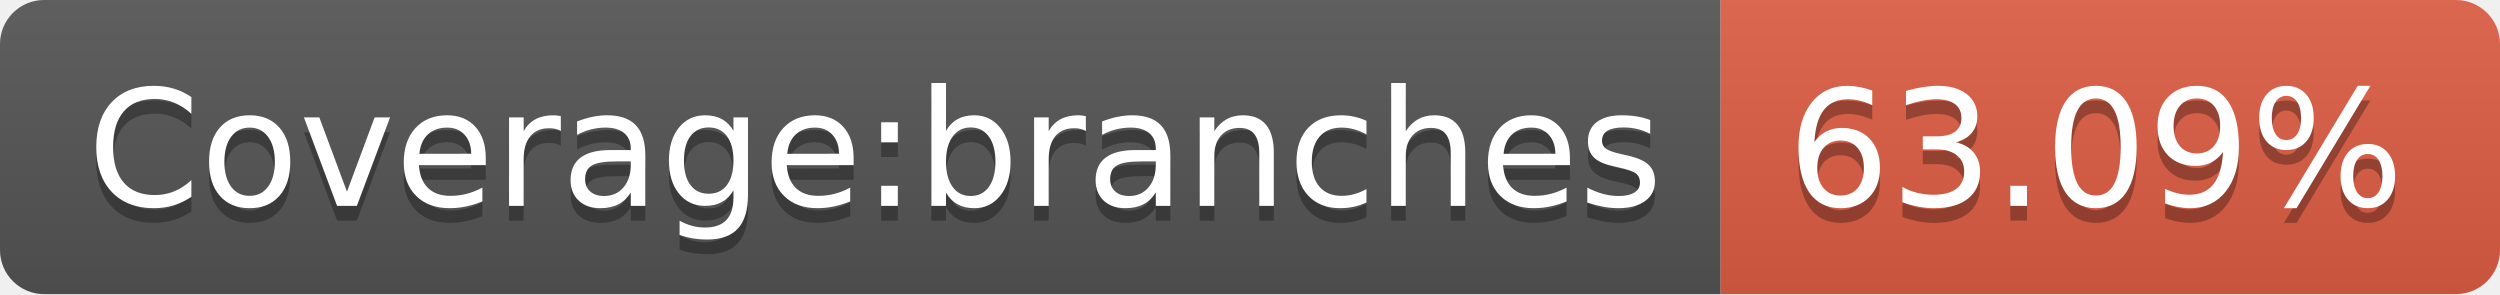
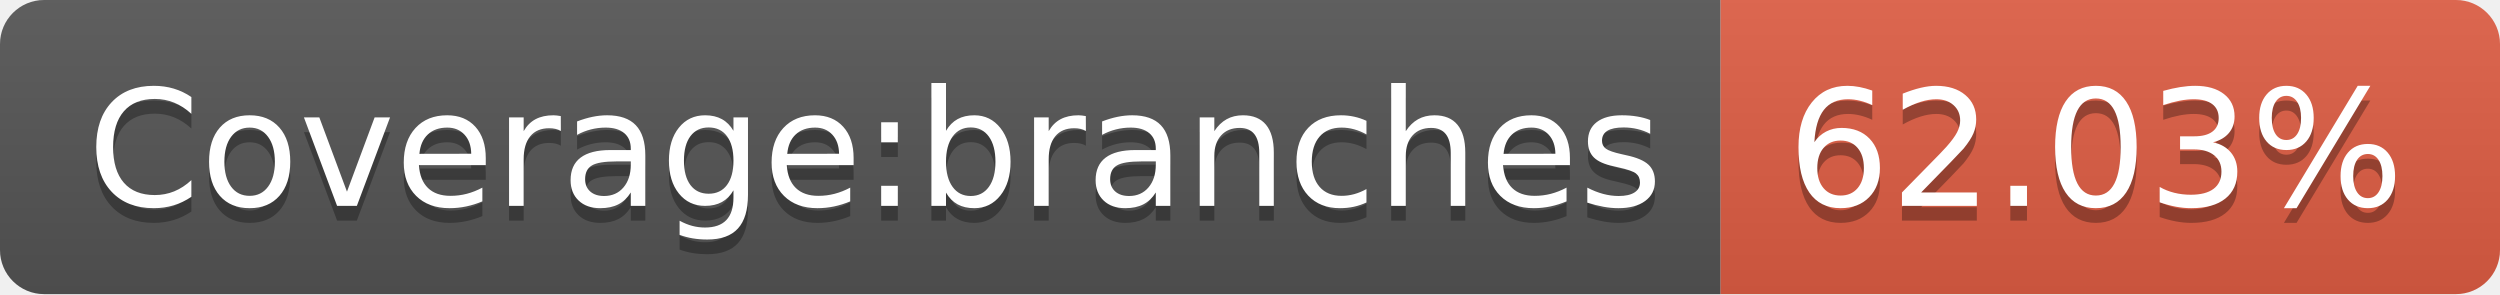
- <svg xmlns="http://www.w3.org/2000/svg" width="170" height="20" role="img" aria-label="Coverage:branches: 63.09%">
+ <svg xmlns="http://www.w3.org/2000/svg" width="170" height="20" role="img" aria-label="Coverage:branches: 62.03%">
  <linearGradient id="s" x2="0" y2="100%">
    <stop offset="0" stop-color="#bbb" stop-opacity=".1" />
    <stop offset="1" stop-opacity=".1" />
  </linearGradient>
  <clipPath id="r">
    <rect width="170" height="20" rx="3" fill="#fff" />
  </clipPath>
  <g clip-path="url(#r)">
    <rect width="117" height="20" fill="#555" />
    <rect x="117" width="53" height="20" fill="#e05d44" />
    <rect width="170" height="20" fill="url(#s)" />
  </g>
  <g fill="#fff" text-anchor="middle" font-family="Verdana,Geneva,DejaVu Sans,sans-serif" text-rendering="geometricPrecision" font-size="110">
    <text aria-hidden="true" x="595" y="150" fill="#010101" fill-opacity=".3" transform="scale(.1)" textLength="1070">Coverage:branches</text>
    <text x="595" y="140" transform="scale(.1)" fill="#fff" textLength="1070">Coverage:branches</text>
-     <text aria-hidden="true" x="1425" y="150" fill="#010101" fill-opacity=".3" transform="scale(.1)" textLength="430">63.09%</text>
-     <text x="1425" y="140" transform="scale(.1)" fill="#fff" textLength="430">63.09%</text>
+     <text aria-hidden="true" x="1425" y="150" fill="#010101" fill-opacity=".3" transform="scale(.1)" textLength="430">62.03%</text>
+     <text x="1425" y="140" transform="scale(.1)" fill="#fff" textLength="430">62.03%</text>
  </g>
</svg>
